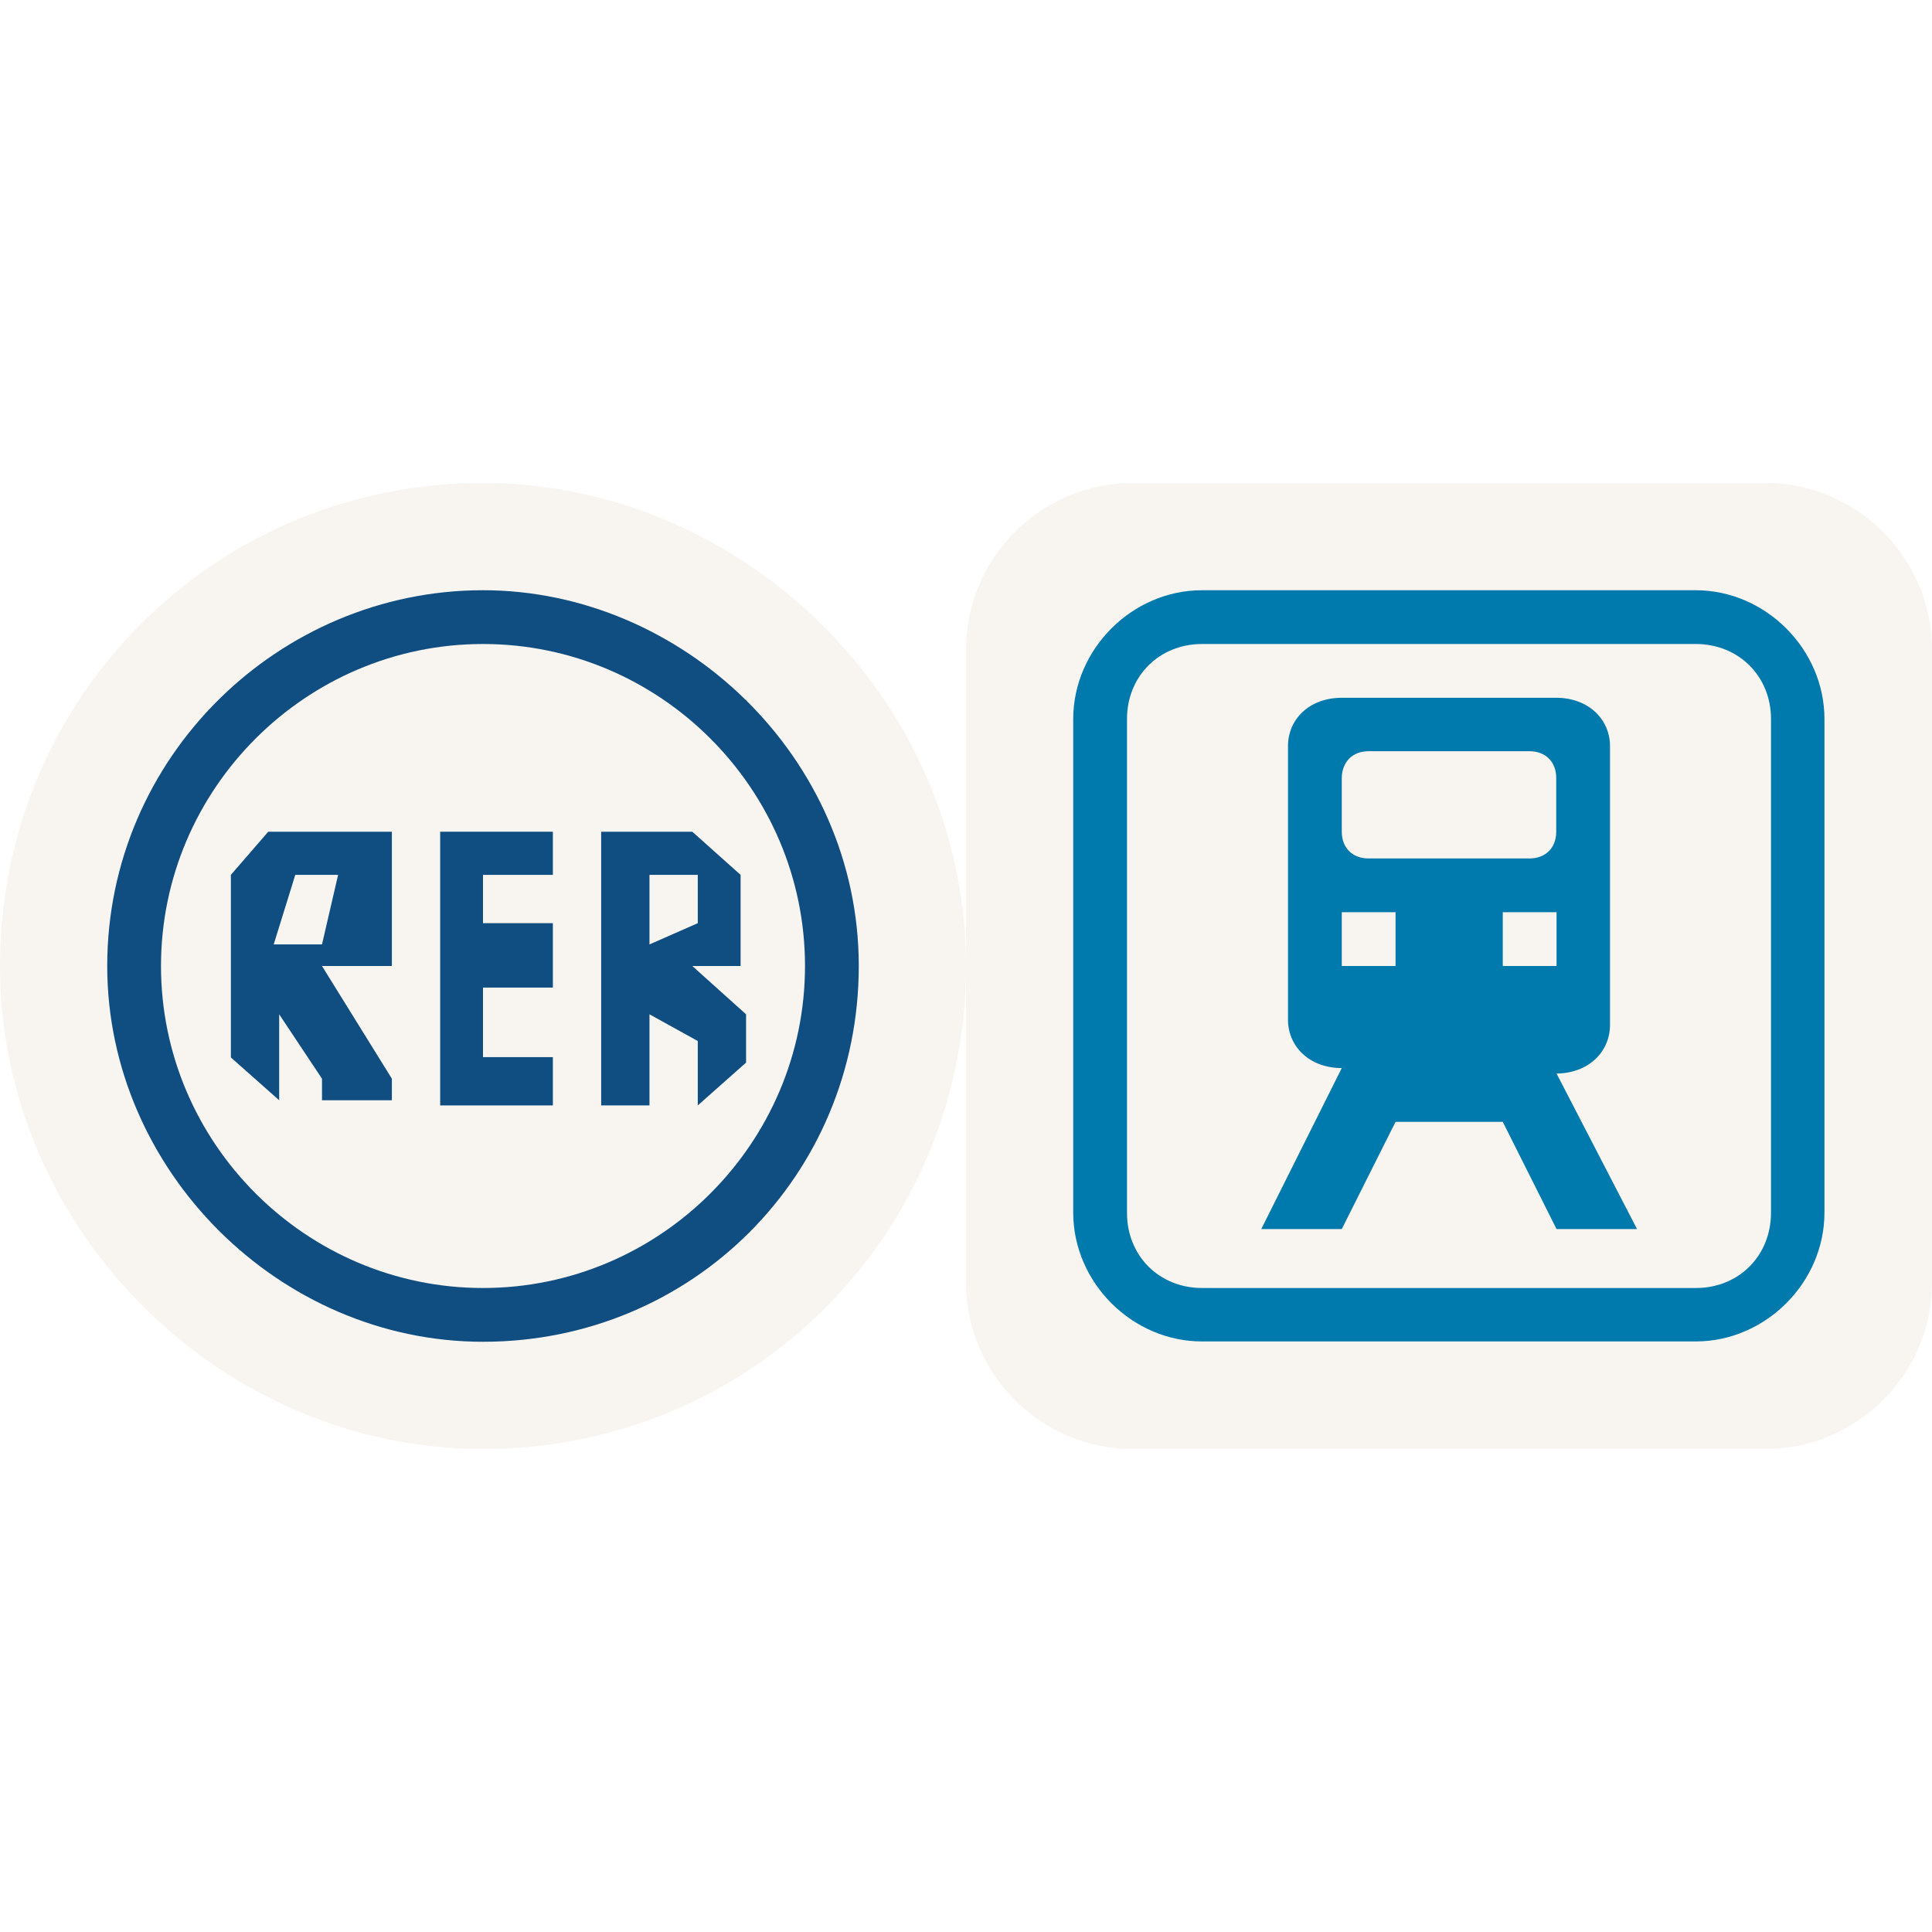
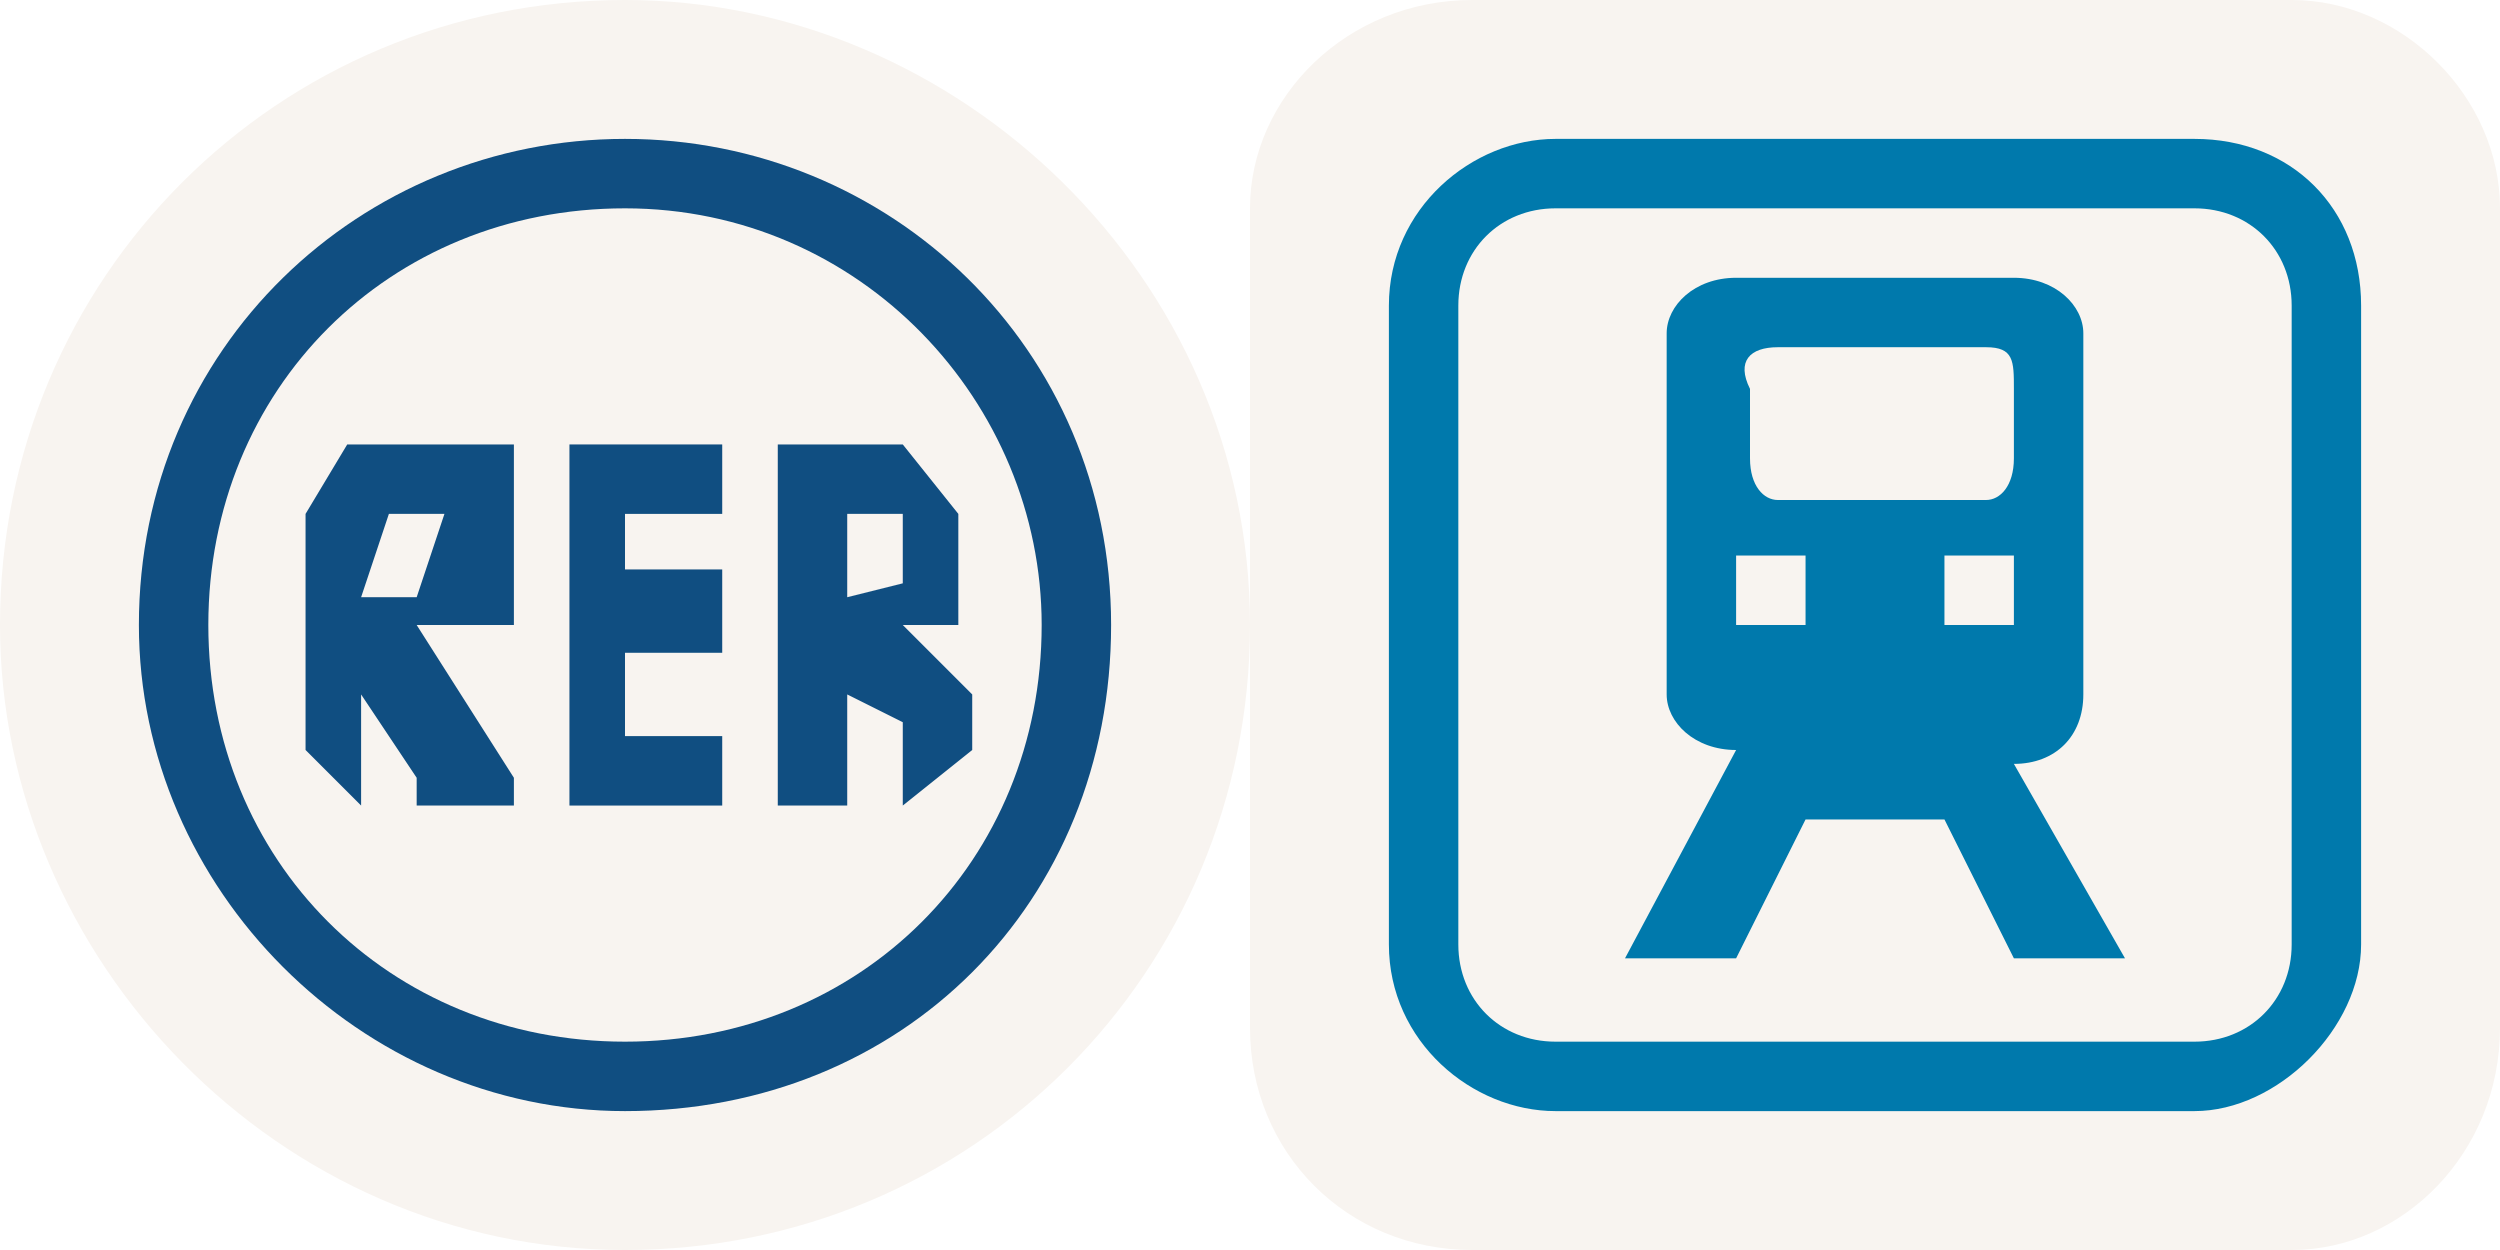
- <svg xmlns="http://www.w3.org/2000/svg" version="1.0" id="Layer_1" x="0px" y="0px" width="6px" height="6px" viewBox="0 0 6 6" enable-background="new 0 0 6 6" xml:space="preserve">
-   <path fill="#F8F4F0" d="M3,3c0-0.833-0.7-1.5-1.5-1.5C0.667,1.5,0,2.167,0,3c0,0.817,0.683,1.5,1.5,1.5  C2.333,4.5,3,3.833,3,3" />
-   <path fill="#104E81" d="M2.667,3c0-0.65-0.55-1.167-1.167-1.167  C0.867,1.833,0.333,2.35,0.333,3c0,0.633,0.533,1.167,1.167,1.167  C2.15,4.167,2.667,3.65,2.667,3" />
-   <path fill="#F8F4F0" d="M2.5,3c0,0.55-0.45,1-1,1s-1-0.45-1-1s0.45-1,1-1S2.5,2.45,2.5,3" />
-   <polygon fill="#104E81" points="1.367,2.583 1.367,3.433 1.717,3.433 1.717,3.283 1.5,3.283   1.5,3.067 1.717,3.067 1.717,2.867 1.5,2.867 1.5,2.717 1.717,2.717 1.717,2.583 " />
-   <path fill="#104E81" d="M1.867,2.583v0.85h0.15V3.15l0.15,0.083v0.2L2.317,3.3V3.15  L2.15,3H2.3V2.717L2.15,2.583H2H1.867z M2.017,2.717h0.15v0.15L2.017,2.933  V2.717z" />
-   <path fill="#104E81" d="M0.833,2.583L0.833,2.583L0.717,2.717v0.567l0.15,0.133V3.15  L1,3.35v0.067h0.217V3.35L1,3h0.217V2.867V2.583H0.833z M0.917,2.717h0.133  L1,2.933H0.85L0.917,2.717z" />
-   <path fill="#F8F4F0" d="M3.517,1.5C3.233,1.5,3,1.733,3,2.017v1.967C3,4.267,3.233,4.5,3.517,4.5  h1.967C5.767,4.5,6,4.267,6,3.983V2.017C6,1.733,5.767,1.5,5.483,1.5H3.517z" />
-   <path fill="#0079AC" d="M3.733,1.833c-0.217,0-0.4,0.183-0.4,0.4v1.533  c0,0.217,0.183,0.4,0.4,0.4h1.533c0.217,0,0.4-0.183,0.4-0.4V2.233  c0-0.217-0.183-0.4-0.4-0.4H3.733z M3.733,2h1.533C5.4,2,5.5,2.1,5.5,2.233v1.533  C5.5,3.9,5.4,4,5.267,4H3.733C3.6,4,3.5,3.9,3.5,3.767V2.233  C3.5,2.1,3.6,2,3.733,2" />
-   <path fill="#0079AC" d="M4.167,2.167C4.067,2.167,4,2.233,4,2.317v0.85  C4,3.25,4.067,3.317,4.167,3.317l-0.25,0.5H4.167l0.167-0.333H4.667l0.167,0.333h0.25  l-0.25-0.483C4.933,3.333,5,3.267,5,3.183V2.317c0-0.083-0.067-0.15-0.167-0.15  H4.167z M4.25,2.333h0.5c0.05,0,0.083,0.033,0.083,0.083v0.167  c0,0.05-0.033,0.083-0.083,0.083h-0.5c-0.05,0-0.083-0.033-0.083-0.083V2.417  C4.167,2.367,4.2,2.333,4.25,2.333 M4.167,2.833h0.167V3H4.167V2.833z M4.667,2.833  h0.167V3H4.667V2.833z" />
+ <svg xmlns="http://www.w3.org/2000/svg" version="1.1" id="Layer_1" x="0px" y="0px" viewBox="0 0 18 9" enable-background="new 0 0 18 9" xml:space="preserve">
+   <path fill="#F8F4F0" d="M9,4.5C9,2,6.9,0,4.5,0C2,0,0,2,0,4.5C0,6.9,2,9,4.5,9C7,9,9,7,9,4.5" />
+   <path fill="#104E81" d="M8,4.5C8,2.5,6.4,1,4.5,1C2.6,1,1,2.5,1,4.5C1,6.4,2.6,8,4.5,8C6.5,8,8,6.5,8,4.5" />
+   <path fill="#F8F4F0" d="M7.5,4.5c0,1.7-1.3,3-3,3s-3-1.3-3-3s1.3-3,3-3S7.5,2.9,7.5,4.5" />
+   <polygon fill="#104E81" points="4.1,3.2 4.1,5.8 5.2,5.8 5.2,5.3 4.5,5.3 4.5,4.7 5.2,4.7 5.2,4.1 4.5,4.1 4.5,3.7 5.2,3.7 5.2,3.2   " />
+   <path fill="#104E81" d="M5.6,3.2v2.6h0.5V5l0.4,0.2v0.6l0.5-0.4V5L6.5,4.5h0.4V3.7L6.5,3.2H6H5.6z M6.1,3.7h0.4v0.5L6.1,4.3V3.7z" />
+   <path fill="#104E81" d="M2.5,3.2L2.5,3.2L2.2,3.7v1.7l0.4,0.4V5L3,5.6v0.2h0.7V5.6L3,4.5h0.7V4.1V3.2H2.5z M2.8,3.7h0.4L3,4.3H2.6  L2.8,3.7z" />
+   <path fill="#F8F4F0" d="M10.6,0C9.7,0,9,0.7,9,1.5v5.9C9,8.3,9.7,9,10.6,9h5.9C17.3,9,18,8.3,18,7.4V1.5C18,0.7,17.3,0,16.5,0H10.6z  " />
+   <path fill="#0079AC" d="M11.2,1C10.6,1,10,1.5,10,2.2v4.6C10,7.5,10.6,8,11.2,8h4.6C16.4,8,17,7.4,17,6.8V2.2C17,1.5,16.5,1,15.8,1  H11.2z M11.2,1.5h4.6c0.4,0,0.7,0.3,0.7,0.7v4.6c0,0.4-0.3,0.7-0.7,0.7h-4.6c-0.4,0-0.7-0.3-0.7-0.7V2.2C10.5,1.8,10.8,1.5,11.2,1.5  " />
+   <path fill="#0079AC" d="M12.5,2C12.2,2,12,2.2,12,2.4V5c0,0.2,0.2,0.4,0.5,0.4l-0.8,1.5h0.8l0.5-1h1l0.5,1h0.8l-0.8-1.4  c0.3,0,0.5-0.2,0.5-0.5V2.4C15,2.2,14.8,2,14.5,2H12.5z M12.8,2.5h1.5c0.2,0,0.2,0.1,0.2,0.3v0.5c0,0.2-0.1,0.3-0.2,0.3h-1.5  c-0.1,0-0.2-0.1-0.2-0.3V2.8C12.5,2.6,12.6,2.5,12.8,2.5 M12.5,4H13v0.5h-0.5V4z M14,4h0.5v0.5H14V4z" />
</svg>
